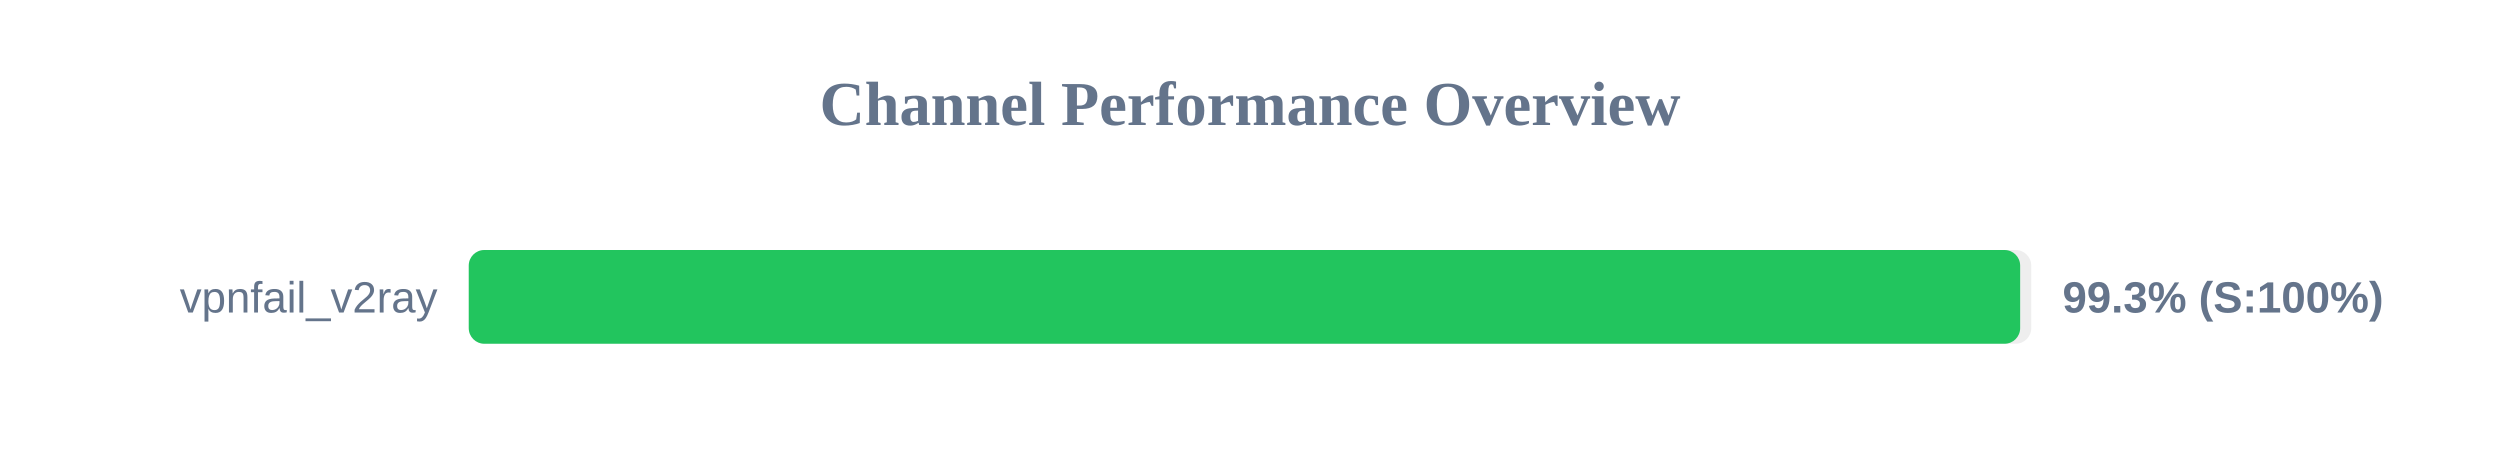
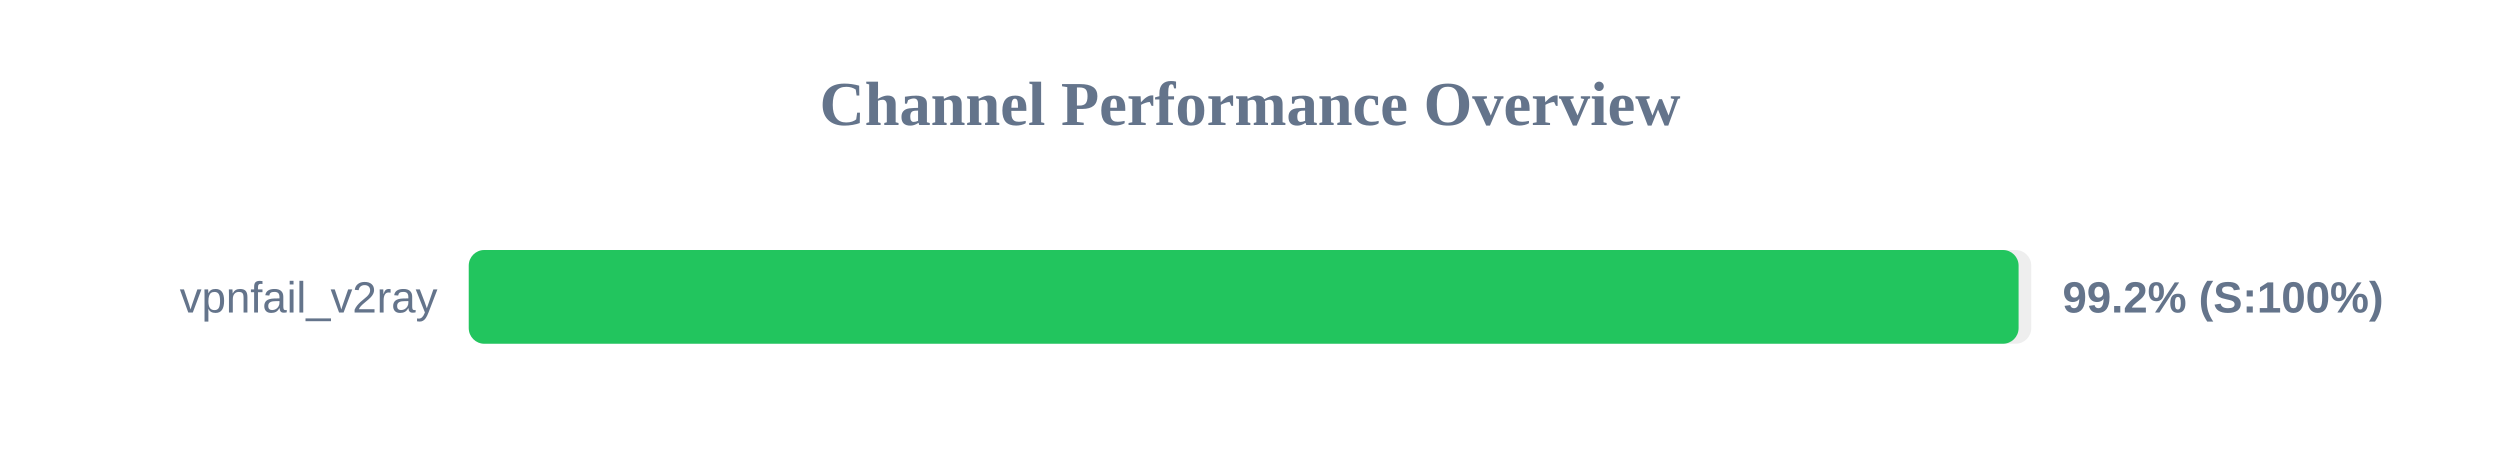
<svg xmlns="http://www.w3.org/2000/svg" width="800" height="150" version="1.1">
  <style>
        .row { font: 14px Arial; fill: #64748b; }
        .score { font: bold 14px Arial; fill: #64748b; }
    </style>
  <text x="400" y="40" text-anchor="middle" font-size="20px" font-weight="bold" fill="#64748b">Channel Performance Overview</text>
  <rect x="150" y="80" width="500" height="30" fill="#eee" rx="5" />
-   <rect x="150" y="80" width="496.45" height="30" fill="#22c55e" rx="5" />
+   <rect x="150" y="80" width="495.95" height="30" fill="#22c55e" rx="5" />
  <text x="140" y="100" text-anchor="end" class="row">vpnfail_v2ray</text>
-   <text x="660" y="100" text-anchor="start" class="score">99.3% (S:100%)</text>
+   <text x="660" y="100" text-anchor="start" class="score">99.2% (S:100%)</text>
</svg>
